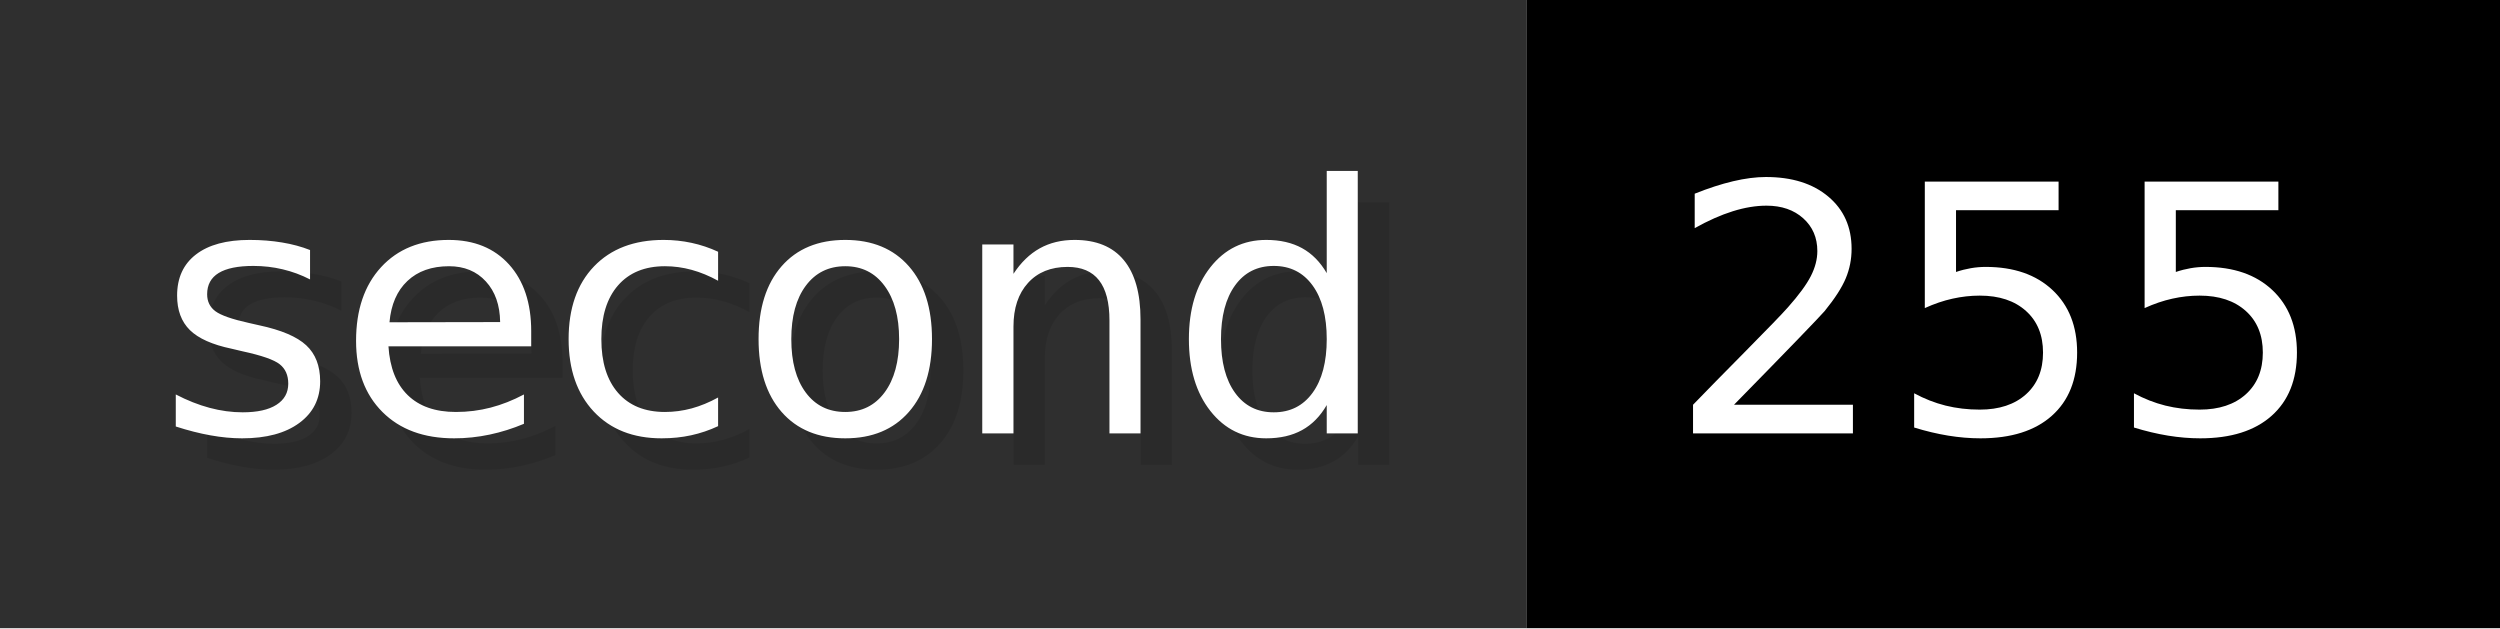
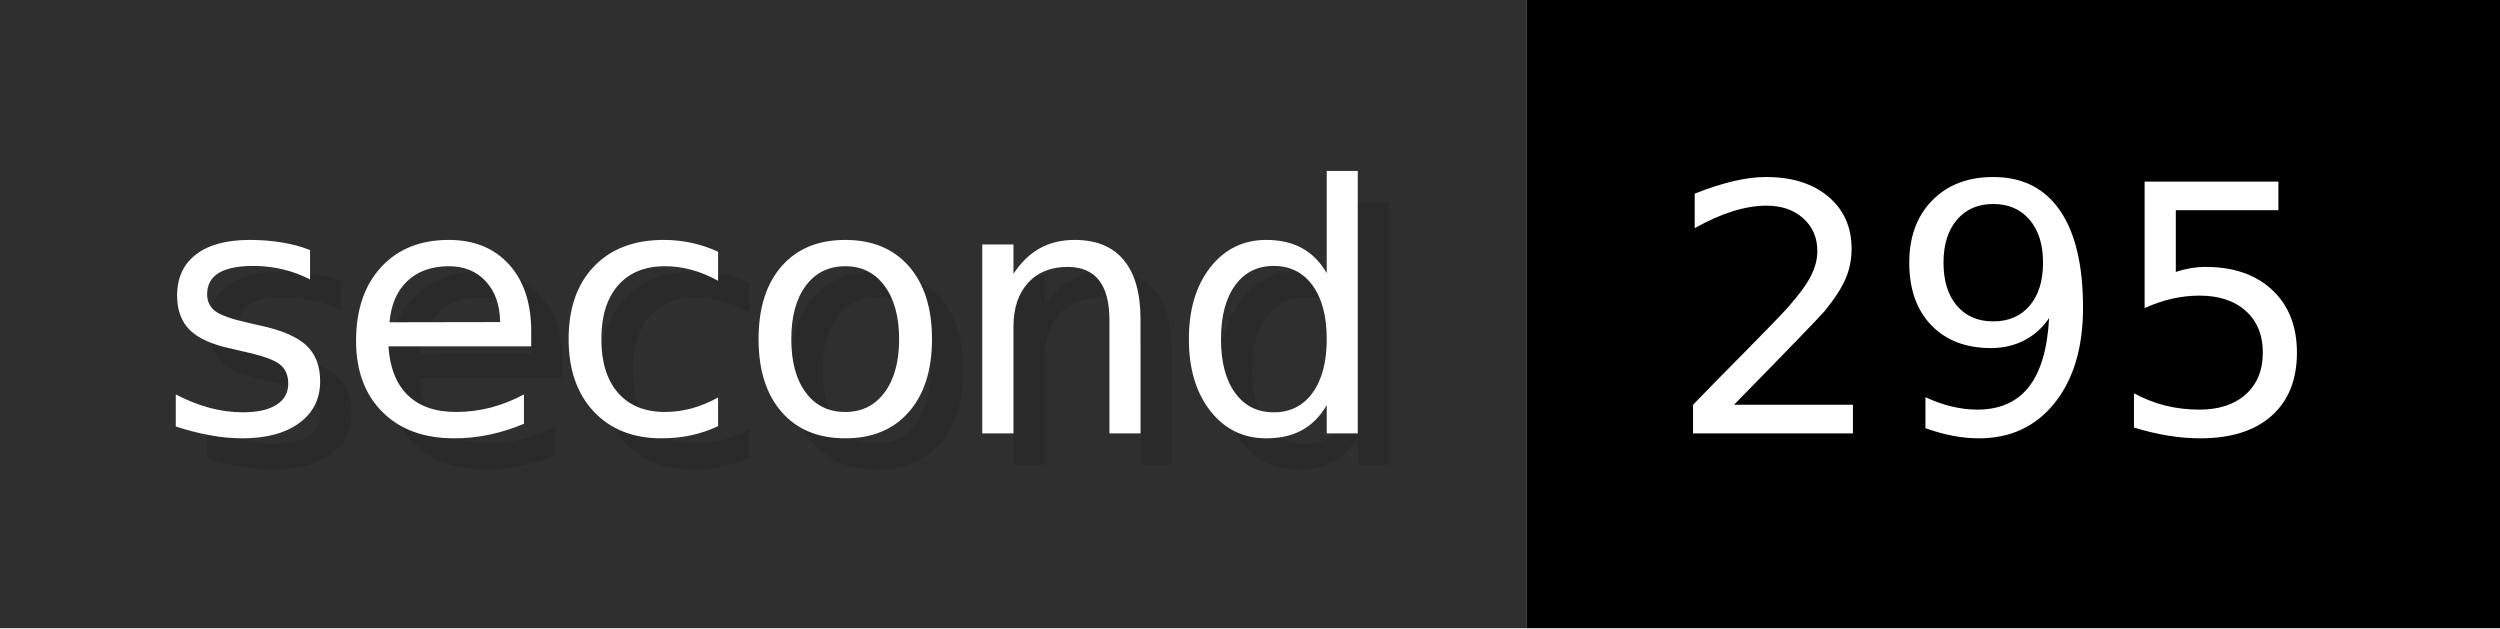
- <svg xmlns="http://www.w3.org/2000/svg" width="79.6" height="20" viewBox="0 0 796 200" role="img" aria-label="second: 255">
+ <svg xmlns="http://www.w3.org/2000/svg" width="79.6" height="20" viewBox="0 0 796 200" role="img" aria-label="second: 295">
  <g>
    <rect fill="#2F2F2F" width="486" height="200" />
    <rect fill="#" x="486" width="310" height="200" />
  </g>
  <g aria-hidden="true" fill="#fff" text-anchor="start" font-family="Verdana,DejaVu Sans,sans-serif" font-size="110">
    <text x="60" y="148" textLength="386" fill="#000" opacity="0.1">second</text>
    <text x="50" y="138" textLength="386">second</text>
-     <text x="541" y="148" textLength="210" fill="#000" opacity="0.1">255</text>
-     <text x="531" y="138" textLength="210">255</text>
+     <text x="541" y="148" textLength="210" fill="#000" opacity="0.1">295</text>
+     <text x="531" y="138" textLength="210">295</text>
  </g>
</svg>
